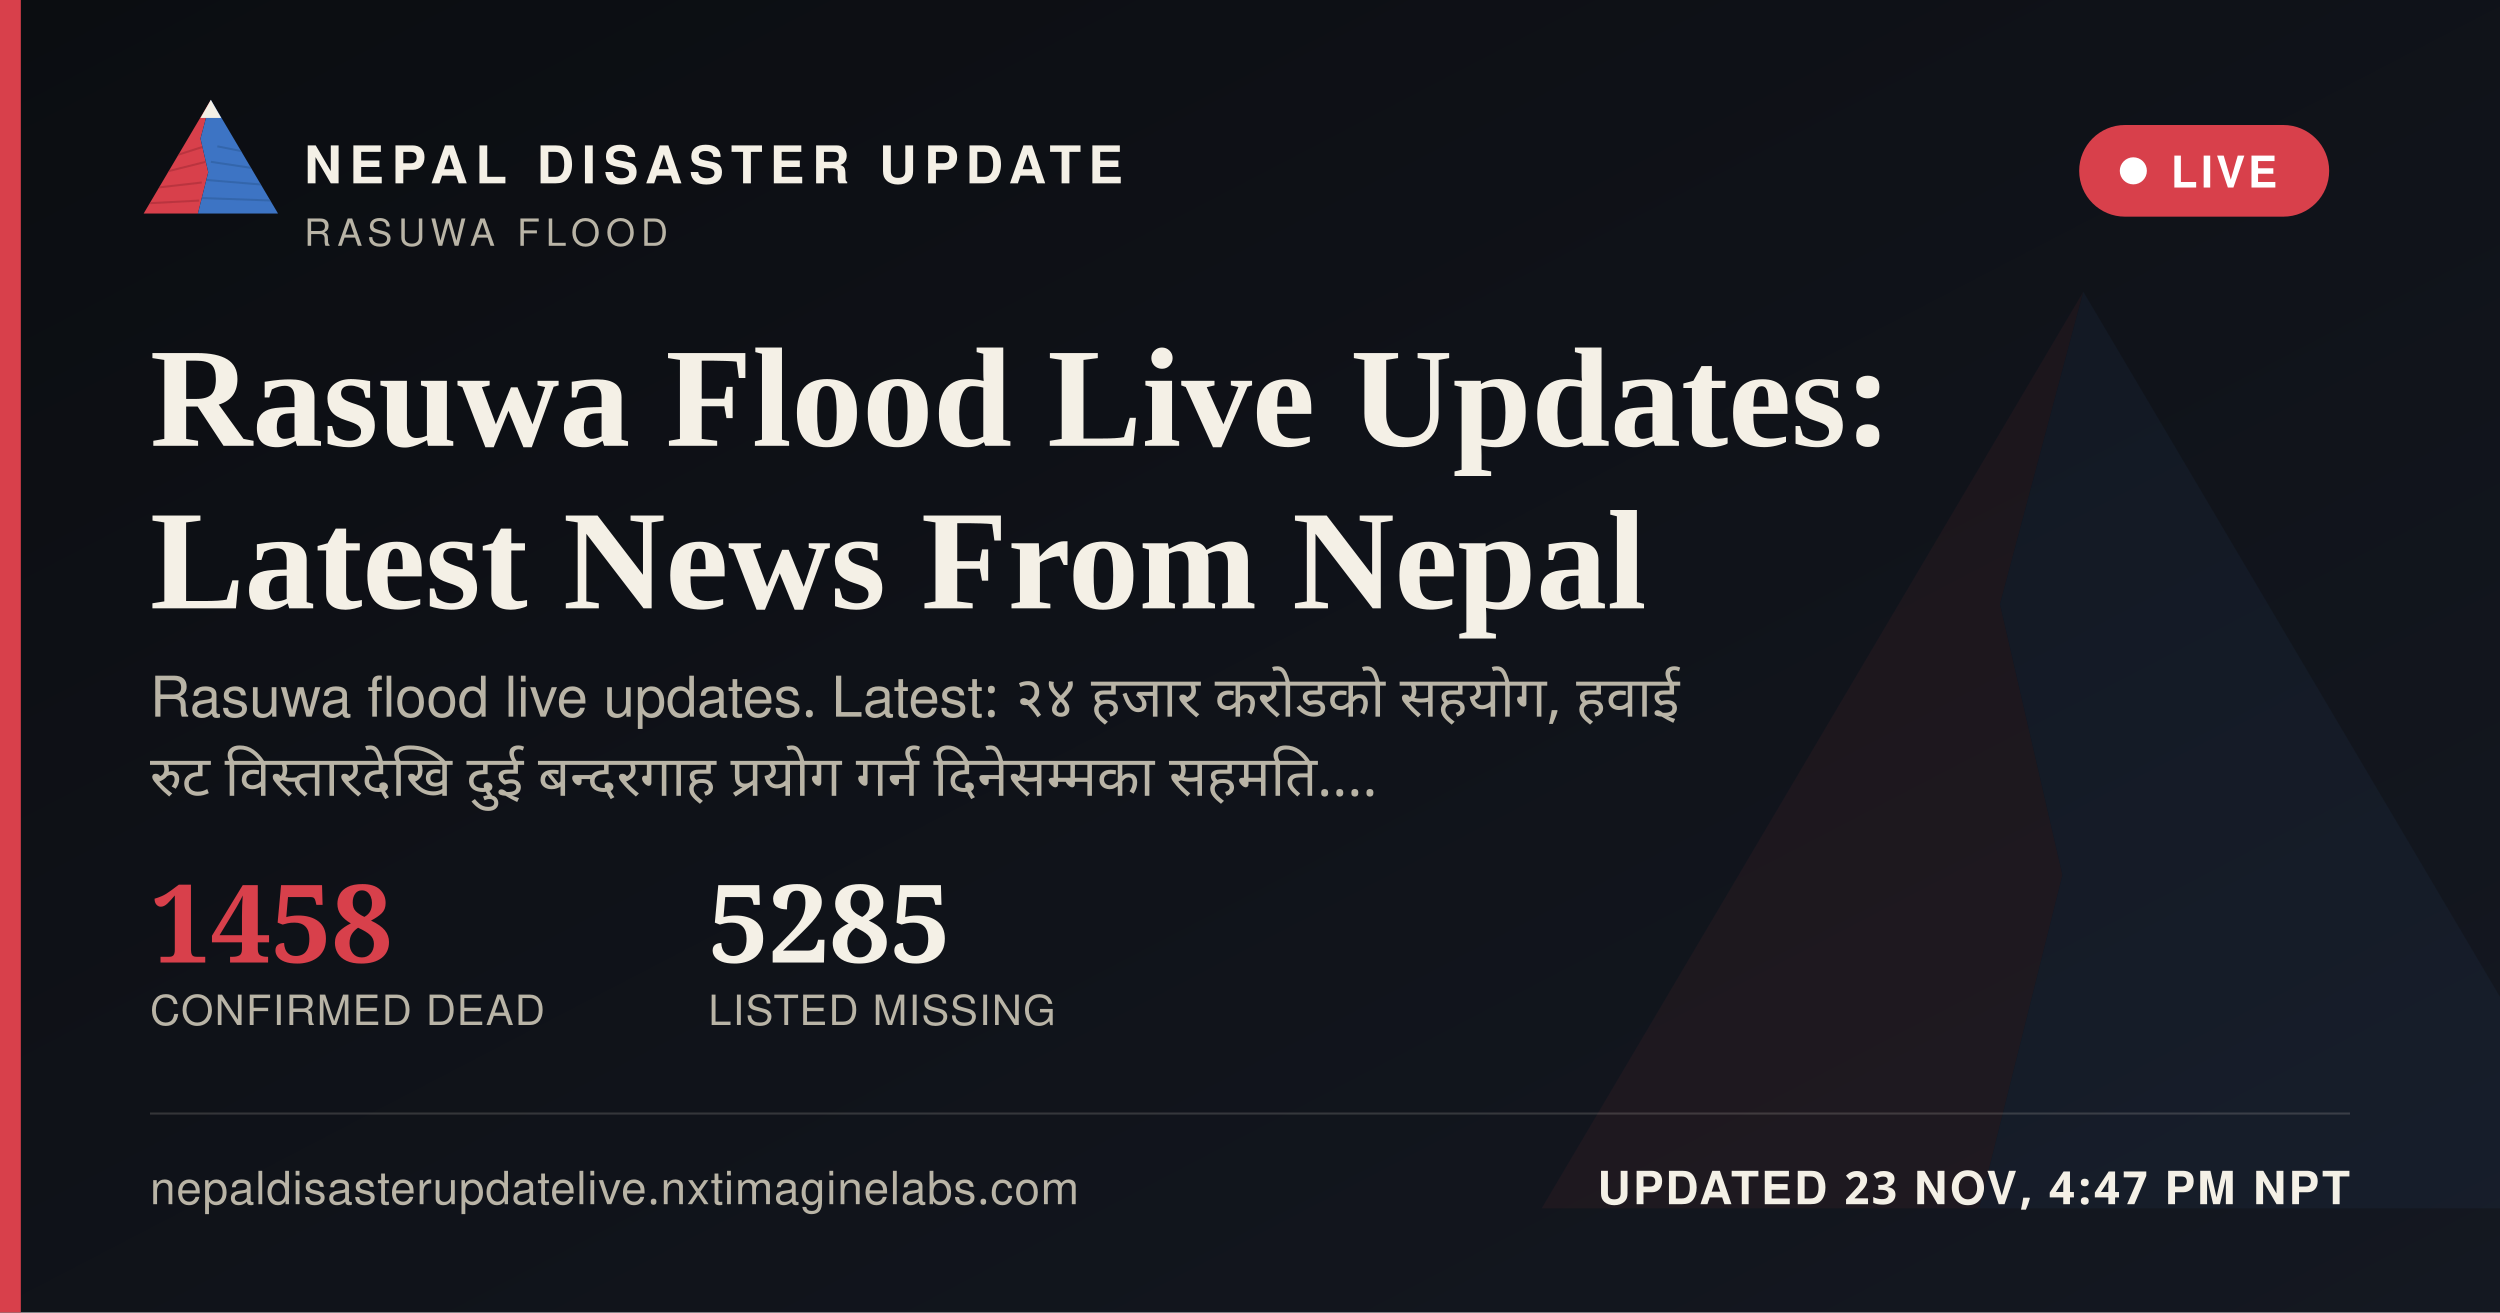
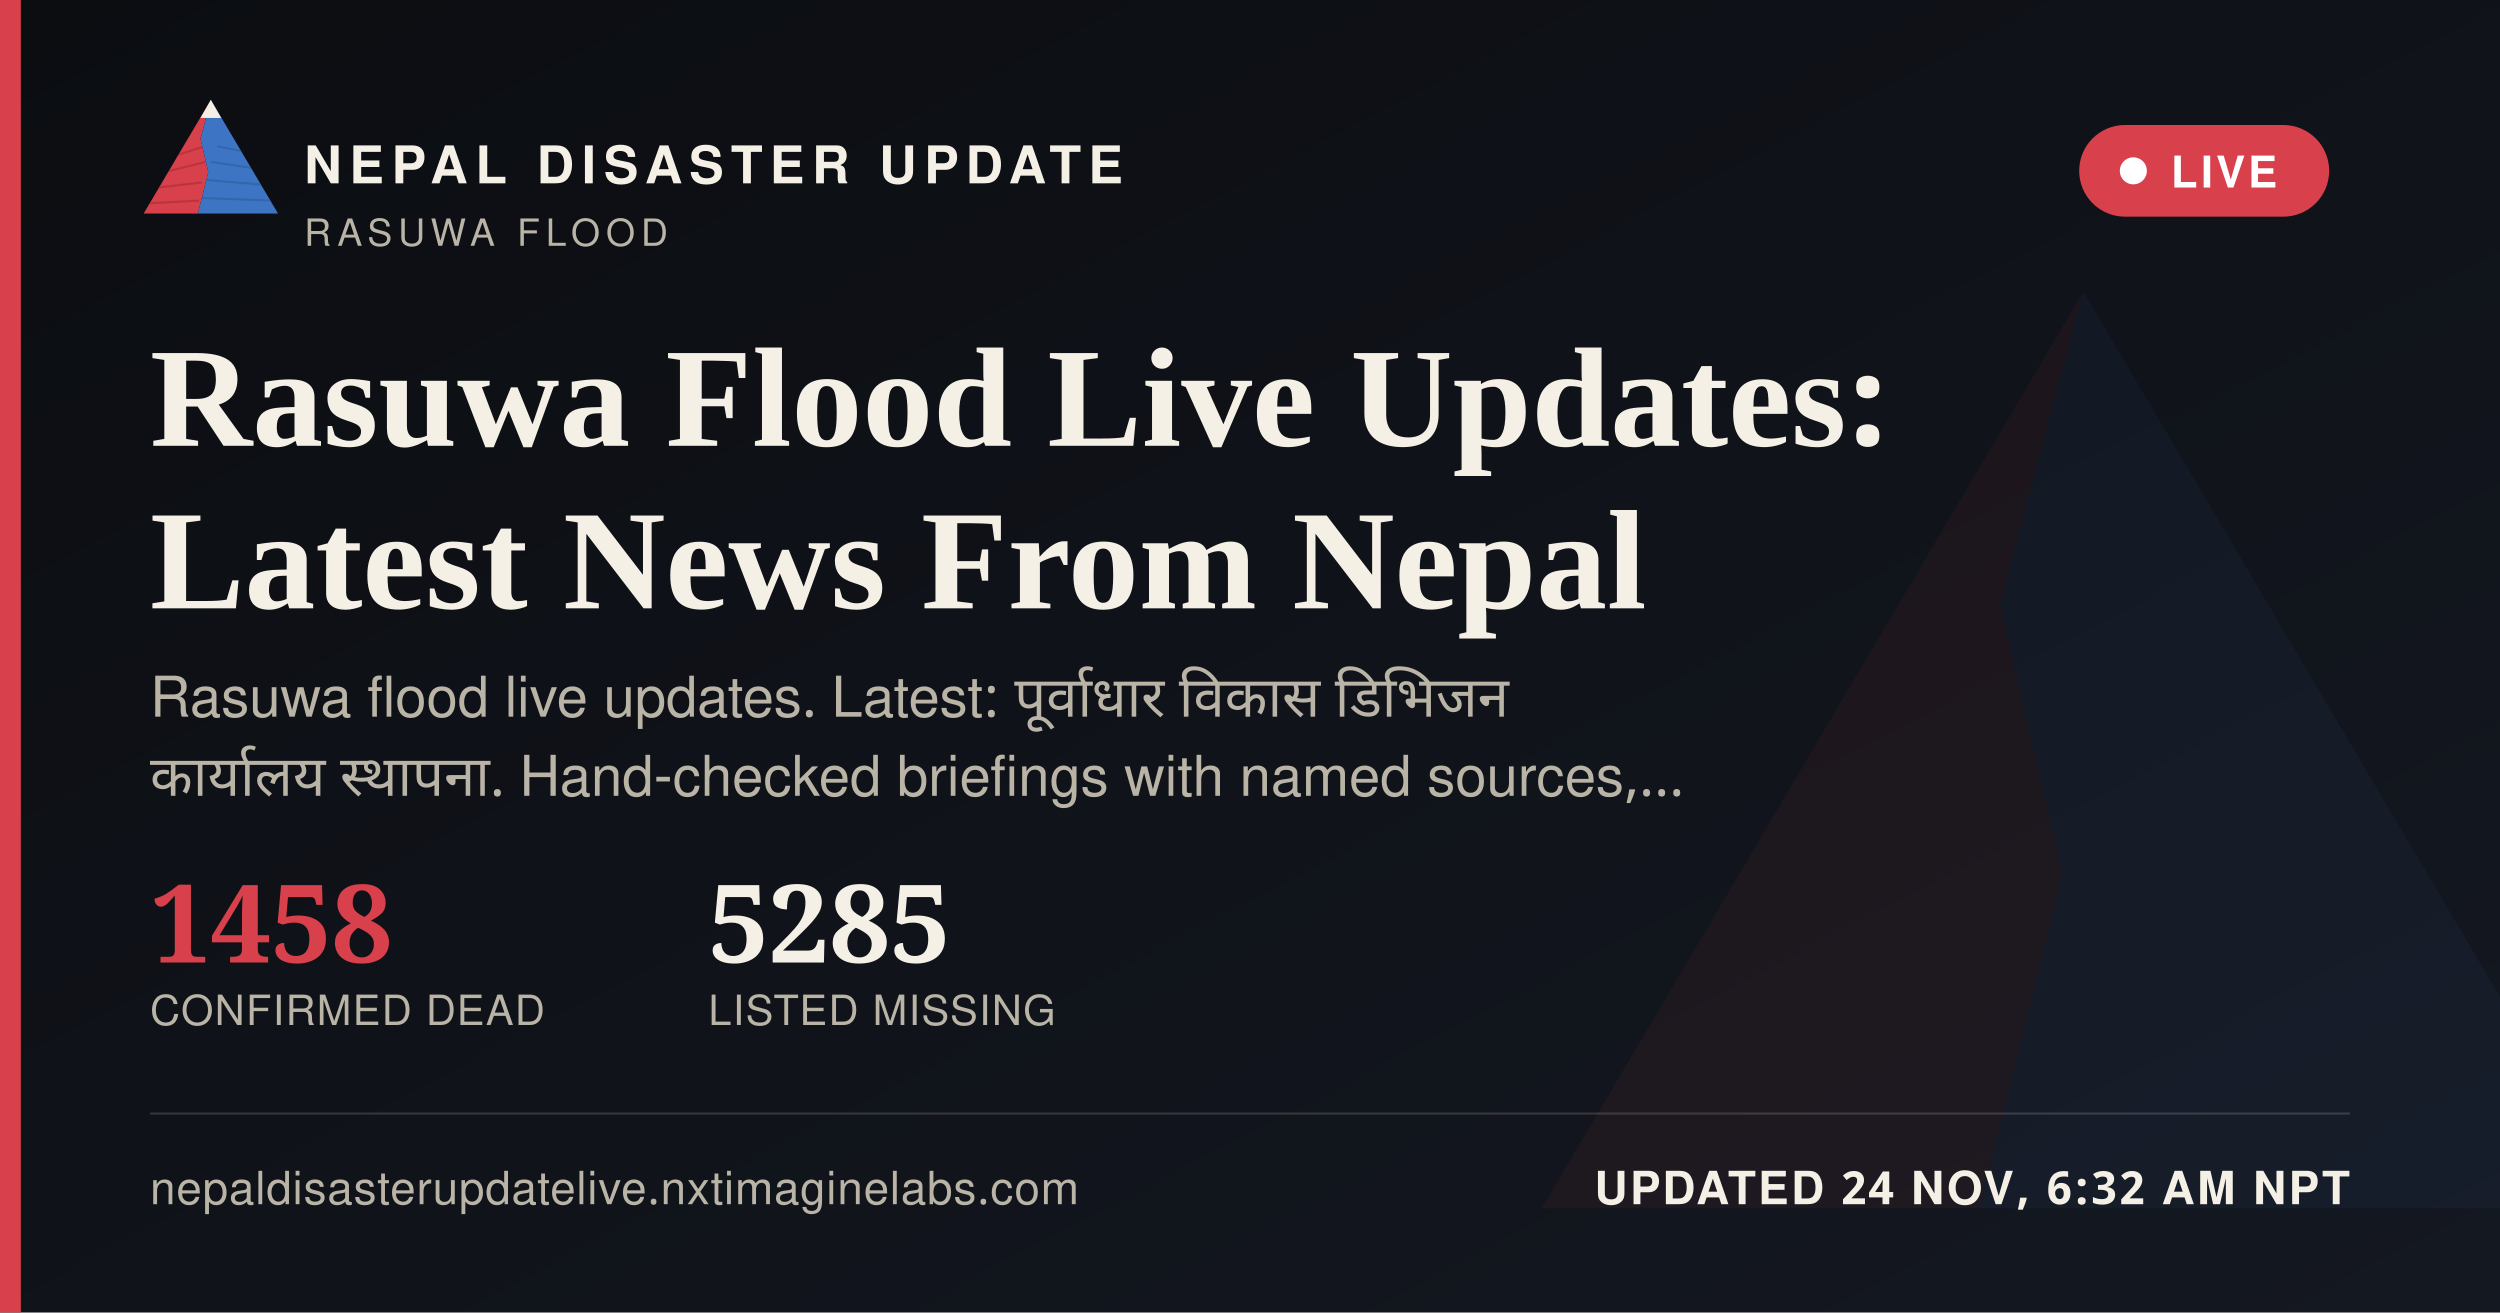
<svg xmlns="http://www.w3.org/2000/svg" width="1200" height="630" viewBox="0 0 1200 630">
  <defs>
    <linearGradient id="ogbg" x1="0" y1="0" x2="1" y2="1">
      <stop offset="0" stop-color="#0B0D11" />
      <stop offset="1" stop-color="#141821" />
    </linearGradient>
  </defs>
  <rect width="1200" height="630" fill="url(#ogbg)" />
  <g transform="translate(700,60) scale(5)" opacity="0.06">
    <polygon points="60,16 52,46 58,72 50,104 8,104" fill="#D8404B" />
    <polygon points="60,16 112,104 50,104 58,72 52,46" fill="#3D74C4" />
  </g>
  <rect x="0" y="0" width="10" height="630" fill="#D8404B" />
  <g transform="translate(64,38) scale(0.62)">
    <g>
      <defs>
        <clipPath id="ogLc">
          <polygon points="60,16 52,46 58,72 50,104 8,104" />
        </clipPath>
        <clipPath id="ogRc">
          <polygon points="60,16 112,104 50,104 58,72 52,46" />
        </clipPath>
      </defs>
      <polygon points="60,16 52,46 58,72 50,104 8,104" fill="#D8404B" />
      <g clip-path="url(#ogLc)" stroke="#A32A34" stroke-width="1.6" fill="none" opacity="0.55">
        <path d="M30,60 L55,52" />
        <path d="M24,72 L56,64" />
        <path d="M18,84 L53,80" />
        <path d="M13,96 L51,94" />
      </g>
      <polygon points="60,16 112,104 50,104 58,72 52,46" fill="#3D74C4" />
      <g clip-path="url(#ogRc)" stroke="#2A5793" stroke-width="1.6" fill="none" opacity="0.5">
        <path d="M65,52 L95,58" />
        <path d="M60,64 L100,70" />
        <path d="M56,78 L104,82" />
        <path d="M52,92 L108,94" />
      </g>
      <polygon points="60,16 52,30 68,30" fill="#F4F0E6" />
    </g>
  </g>
  <text x="146" y="88" font-family="'Public Sans', 'Noto Sans Devanagari', 'Helvetica Neue', Helvetica, Arial, sans-serif" font-size="25" font-weight="800" letter-spacing="3.6" fill="#F4F0E6">NEPAL DISASTER UPDATE</text>
  <text x="146" y="118" font-family="'Public Sans', 'Noto Sans Devanagari', 'Helvetica Neue', Helvetica, Arial, sans-serif" font-size="18" letter-spacing="2.8" fill="#B9B4A6">RASUWA FLOOD</text>
  <g>
    <rect x="998" y="60" width="120" height="44" rx="22" fill="#D8404B" stroke="none" />
    <circle cx="1024" cy="82" r="6.5" fill="#FFFFFF" />
    <text x="1042" y="90" font-family="'Public Sans', 'Noto Sans Devanagari', 'Helvetica Neue', Helvetica, Arial, sans-serif" font-size="21" font-weight="700" letter-spacing="1.6" fill="#FFFFFF">LIVE</text>
  </g>
  <text x="72" y="214" font-family="Newsreader, 'Noto Serif Devanagari', Georgia, 'Times New Roman', serif" font-size="68" font-weight="600" fill="#F4F0E6">Rasuwa Flood Live Updates:</text>
  <text x="72" y="292" font-family="Newsreader, 'Noto Serif Devanagari', Georgia, 'Times New Roman', serif" font-size="68" font-weight="600" fill="#F4F0E6">Latest News From Nepal</text>
-   <text x="72" y="344" font-family="'Public Sans', 'Noto Sans Devanagari', 'Helvetica Neue', Helvetica, Arial, sans-serif" font-size="27" fill="#B9B4A6" word-spacing="6">Rasuwa flood live updates. Latest: २४ हजार करोडको सहयोग, हवाई</text>
-   <text x="72" y="382" font-family="'Public Sans', 'Noto Sans Devanagari', 'Helvetica Neue', Helvetica, Arial, sans-serif" font-size="27" fill="#B9B4A6" word-spacing="6">रुट विस्तारदेखि दुई बन्दरगाह प्रयोग गर्न दिनेसम्मका सहमति.…</text>
+   <text x="72" y="344" font-family="'Public Sans', 'Noto Sans Devanagari', 'Helvetica Neue', Helvetica, Arial, sans-serif" font-size="27" fill="#B9B4A6" word-spacing="6">Rasuwa flood live updates. Latest: पूर्वाधार विकास डिभिजन</text>
+   <text x="72" y="382" font-family="'Public Sans', 'Noto Sans Devanagari', 'Helvetica Neue', Helvetica, Arial, sans-serif" font-size="27" fill="#B9B4A6" word-spacing="6">कार्यालय स्थापना. Hand-checked briefings with named sources,…</text>
  <g transform="translate(72,462)">
    <text x="0" y="0" font-family="Newsreader, 'Noto Serif Devanagari', Georgia, 'Times New Roman', serif" font-size="52" font-weight="600" fill="#D8404B">1458</text>
    <text x="0" y="30" font-family="'Public Sans', 'Noto Sans Devanagari', 'Helvetica Neue', Helvetica, Arial, sans-serif" font-size="20" letter-spacing="0.6" fill="#B9B4A6">CONFIRMED DEAD</text>
    <text x="268" y="0" font-family="Newsreader, 'Noto Serif Devanagari', Georgia, 'Times New Roman', serif" font-size="52" font-weight="600" fill="#F4F0E6">5285</text>
    <text x="268" y="30" font-family="'Public Sans', 'Noto Sans Devanagari', 'Helvetica Neue', Helvetica, Arial, sans-serif" font-size="20" letter-spacing="0.6" fill="#B9B4A6">LISTED MISSING</text>
  </g>
  <rect x="72" y="534" width="1056" height="1" fill="rgba(244,240,230,0.16)" />
  <text x="72" y="578" font-family="'Public Sans', 'Noto Sans Devanagari', 'Helvetica Neue', Helvetica, Arial, sans-serif" font-size="22" fill="#B9B4A6" letter-spacing="0.4">nepaldisasterupdatelive.nxtimaginelabs.com</text>
-   <text x="1128" y="578" text-anchor="end" font-family="'Public Sans', 'Noto Sans Devanagari', 'Helvetica Neue', Helvetica, Arial, sans-serif" font-size="22" font-weight="700" letter-spacing="1.2" fill="#F4F0E6">UPDATED 23 NOV, 4:47 PM NPT</text>
+   <text x="1128" y="578" text-anchor="end" font-family="'Public Sans', 'Noto Sans Devanagari', 'Helvetica Neue', Helvetica, Arial, sans-serif" font-size="22" font-weight="700" letter-spacing="1.2" fill="#F4F0E6">UPDATED 24 NOV, 6:32 AM NPT</text>
</svg>
